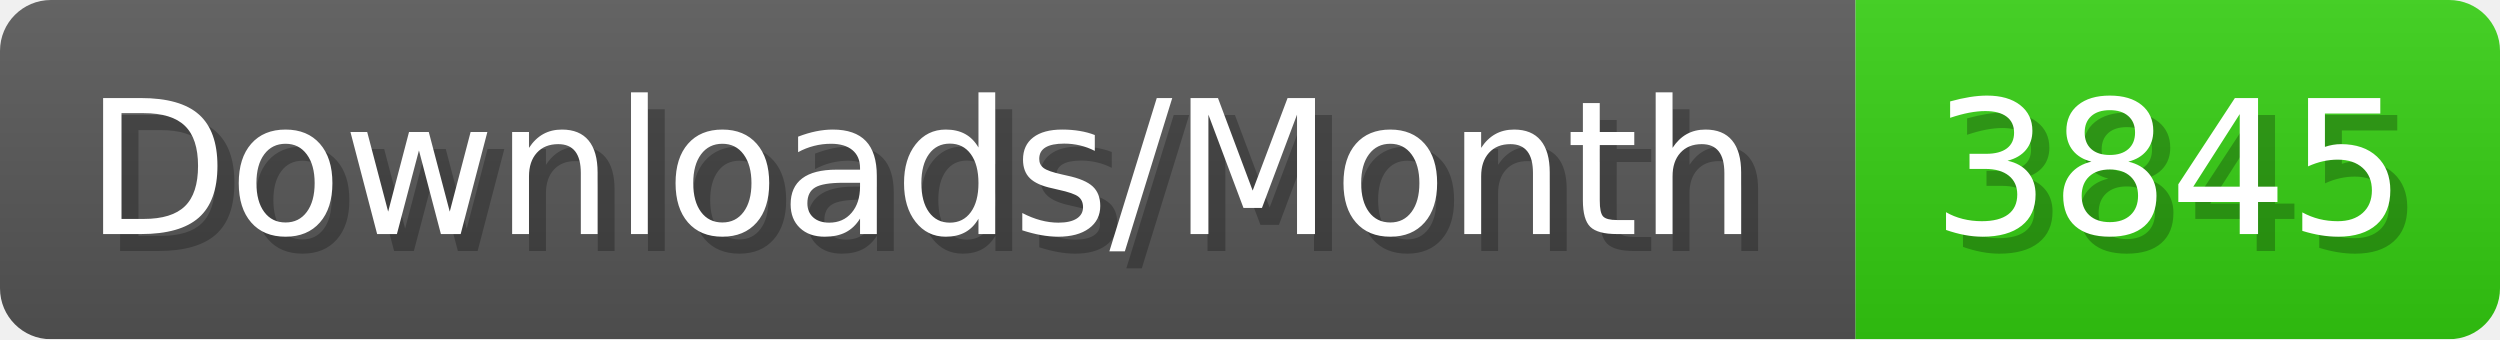
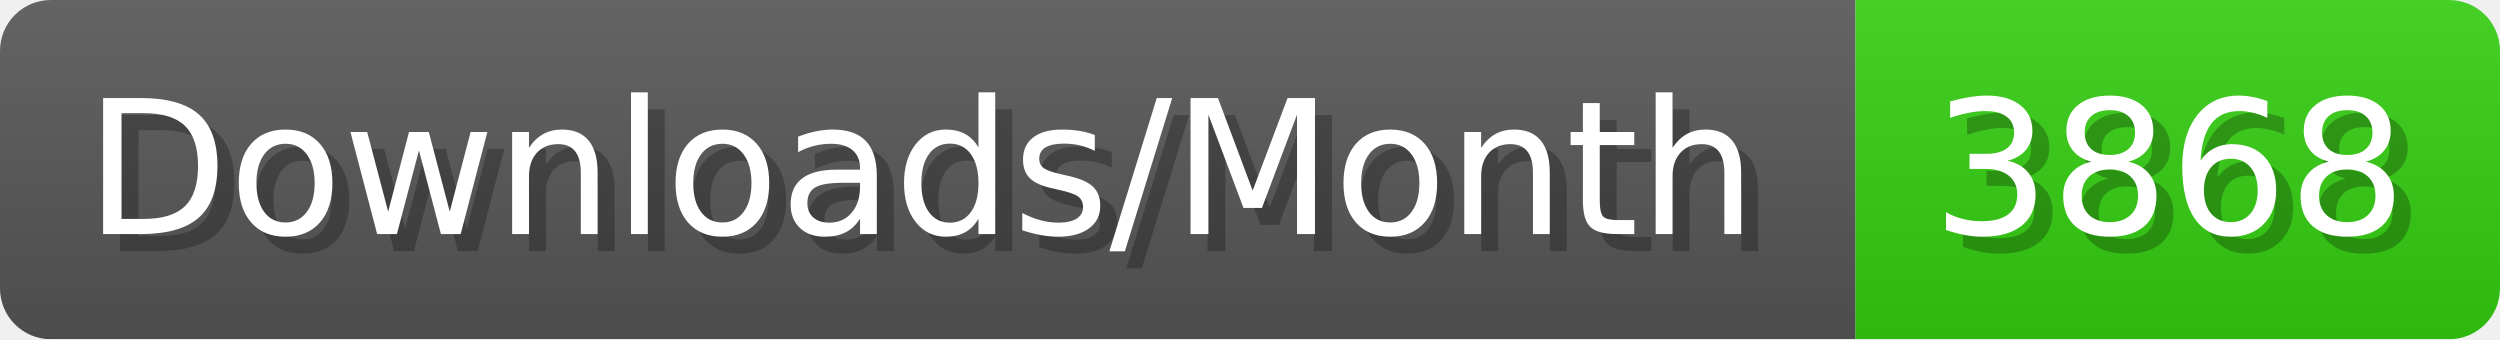
- <svg xmlns="http://www.w3.org/2000/svg" width="147.4" height="20" viewBox="0 0 1474 200" role="img" aria-label="Downloads/Month: 3845">
+ <svg xmlns="http://www.w3.org/2000/svg" width="147.4" height="20" viewBox="0 0 1474 200" role="img" aria-label="Downloads/Month: 3868">
  <linearGradient id="YlXUI" x2="0" y2="100%">
    <stop offset="0" stop-opacity=".1" stop-color="#EEE" />
    <stop offset="1" stop-opacity=".1" />
  </linearGradient>
  <mask id="JHhop">
    <rect width="1474" height="200" rx="30" fill="#FFF" />
  </mask>
  <g mask="url(#JHhop)">
    <rect width="1094" height="200" fill="#555" />
    <rect width="380" height="200" fill="#3C1" x="1094" />
    <rect width="1474" height="200" fill="url(#YlXUI)" />
  </g>
  <g aria-hidden="true" fill="#fff" text-anchor="start" font-family="Verdana,DejaVu Sans,sans-serif" font-size="110">
    <text x="60" y="148" textLength="994" fill="#000" opacity="0.25">Downloads/Month</text>
    <text x="50" y="138" textLength="994">Downloads/Month</text>
-     <text x="1149" y="148" textLength="280" fill="#000" opacity="0.25">3845</text>
-     <text x="1139" y="138" textLength="280">3845</text>
+     <text x="1149" y="148" textLength="280" fill="#000" opacity="0.25">3868</text>
+     <text x="1139" y="138" textLength="280">3868</text>
  </g>
</svg>
